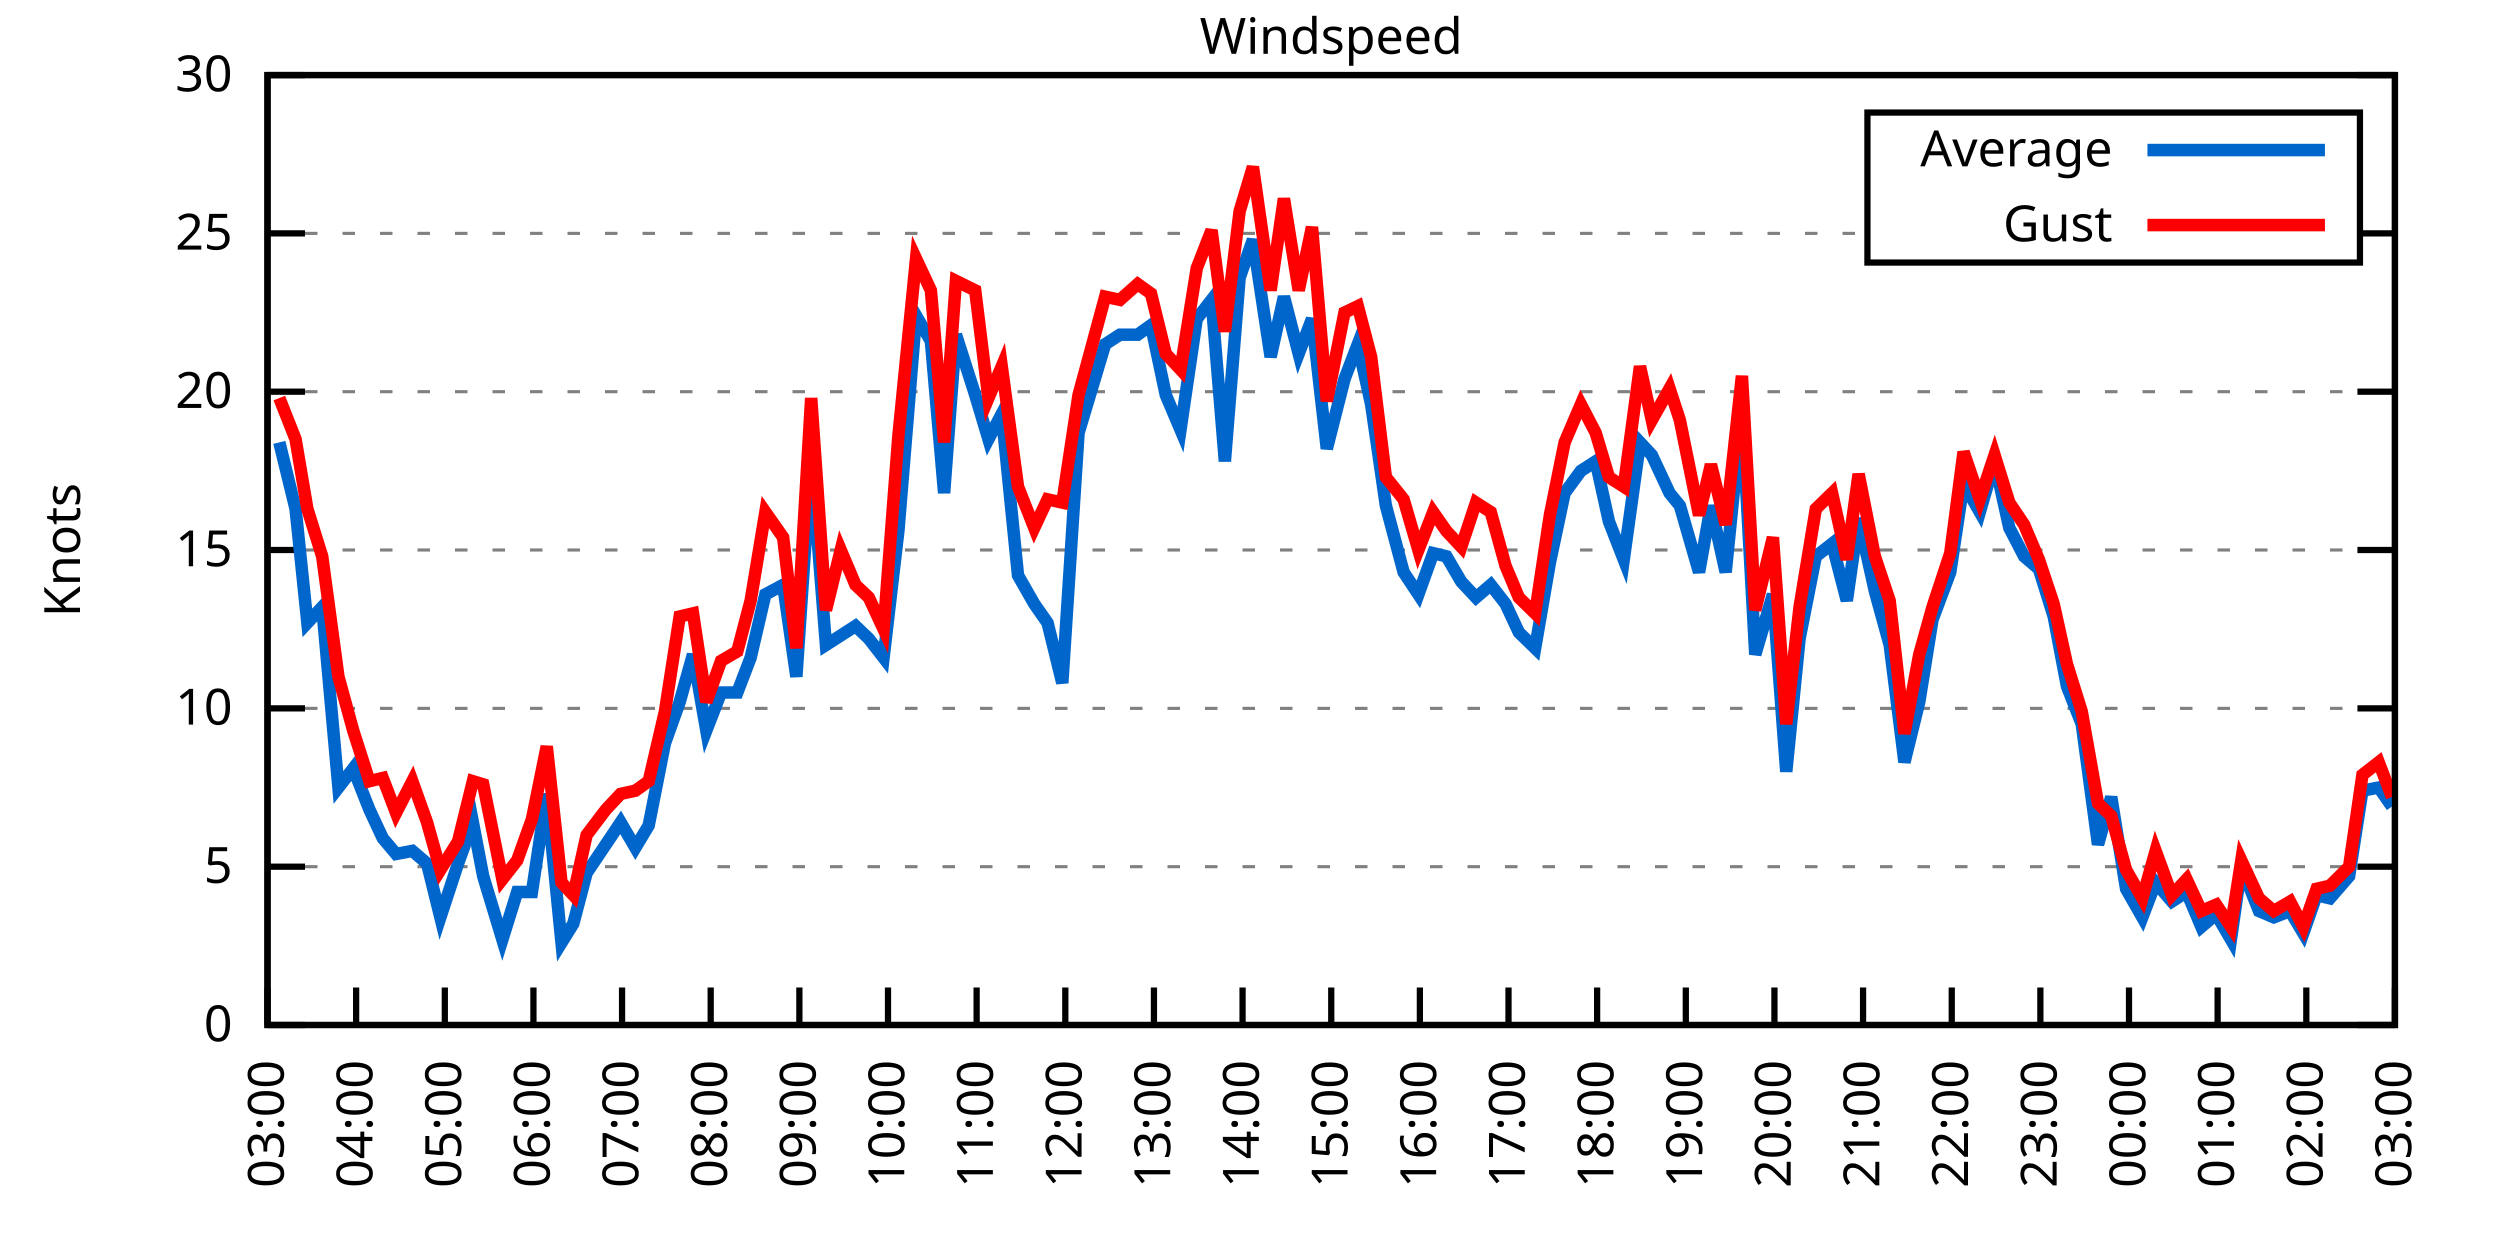
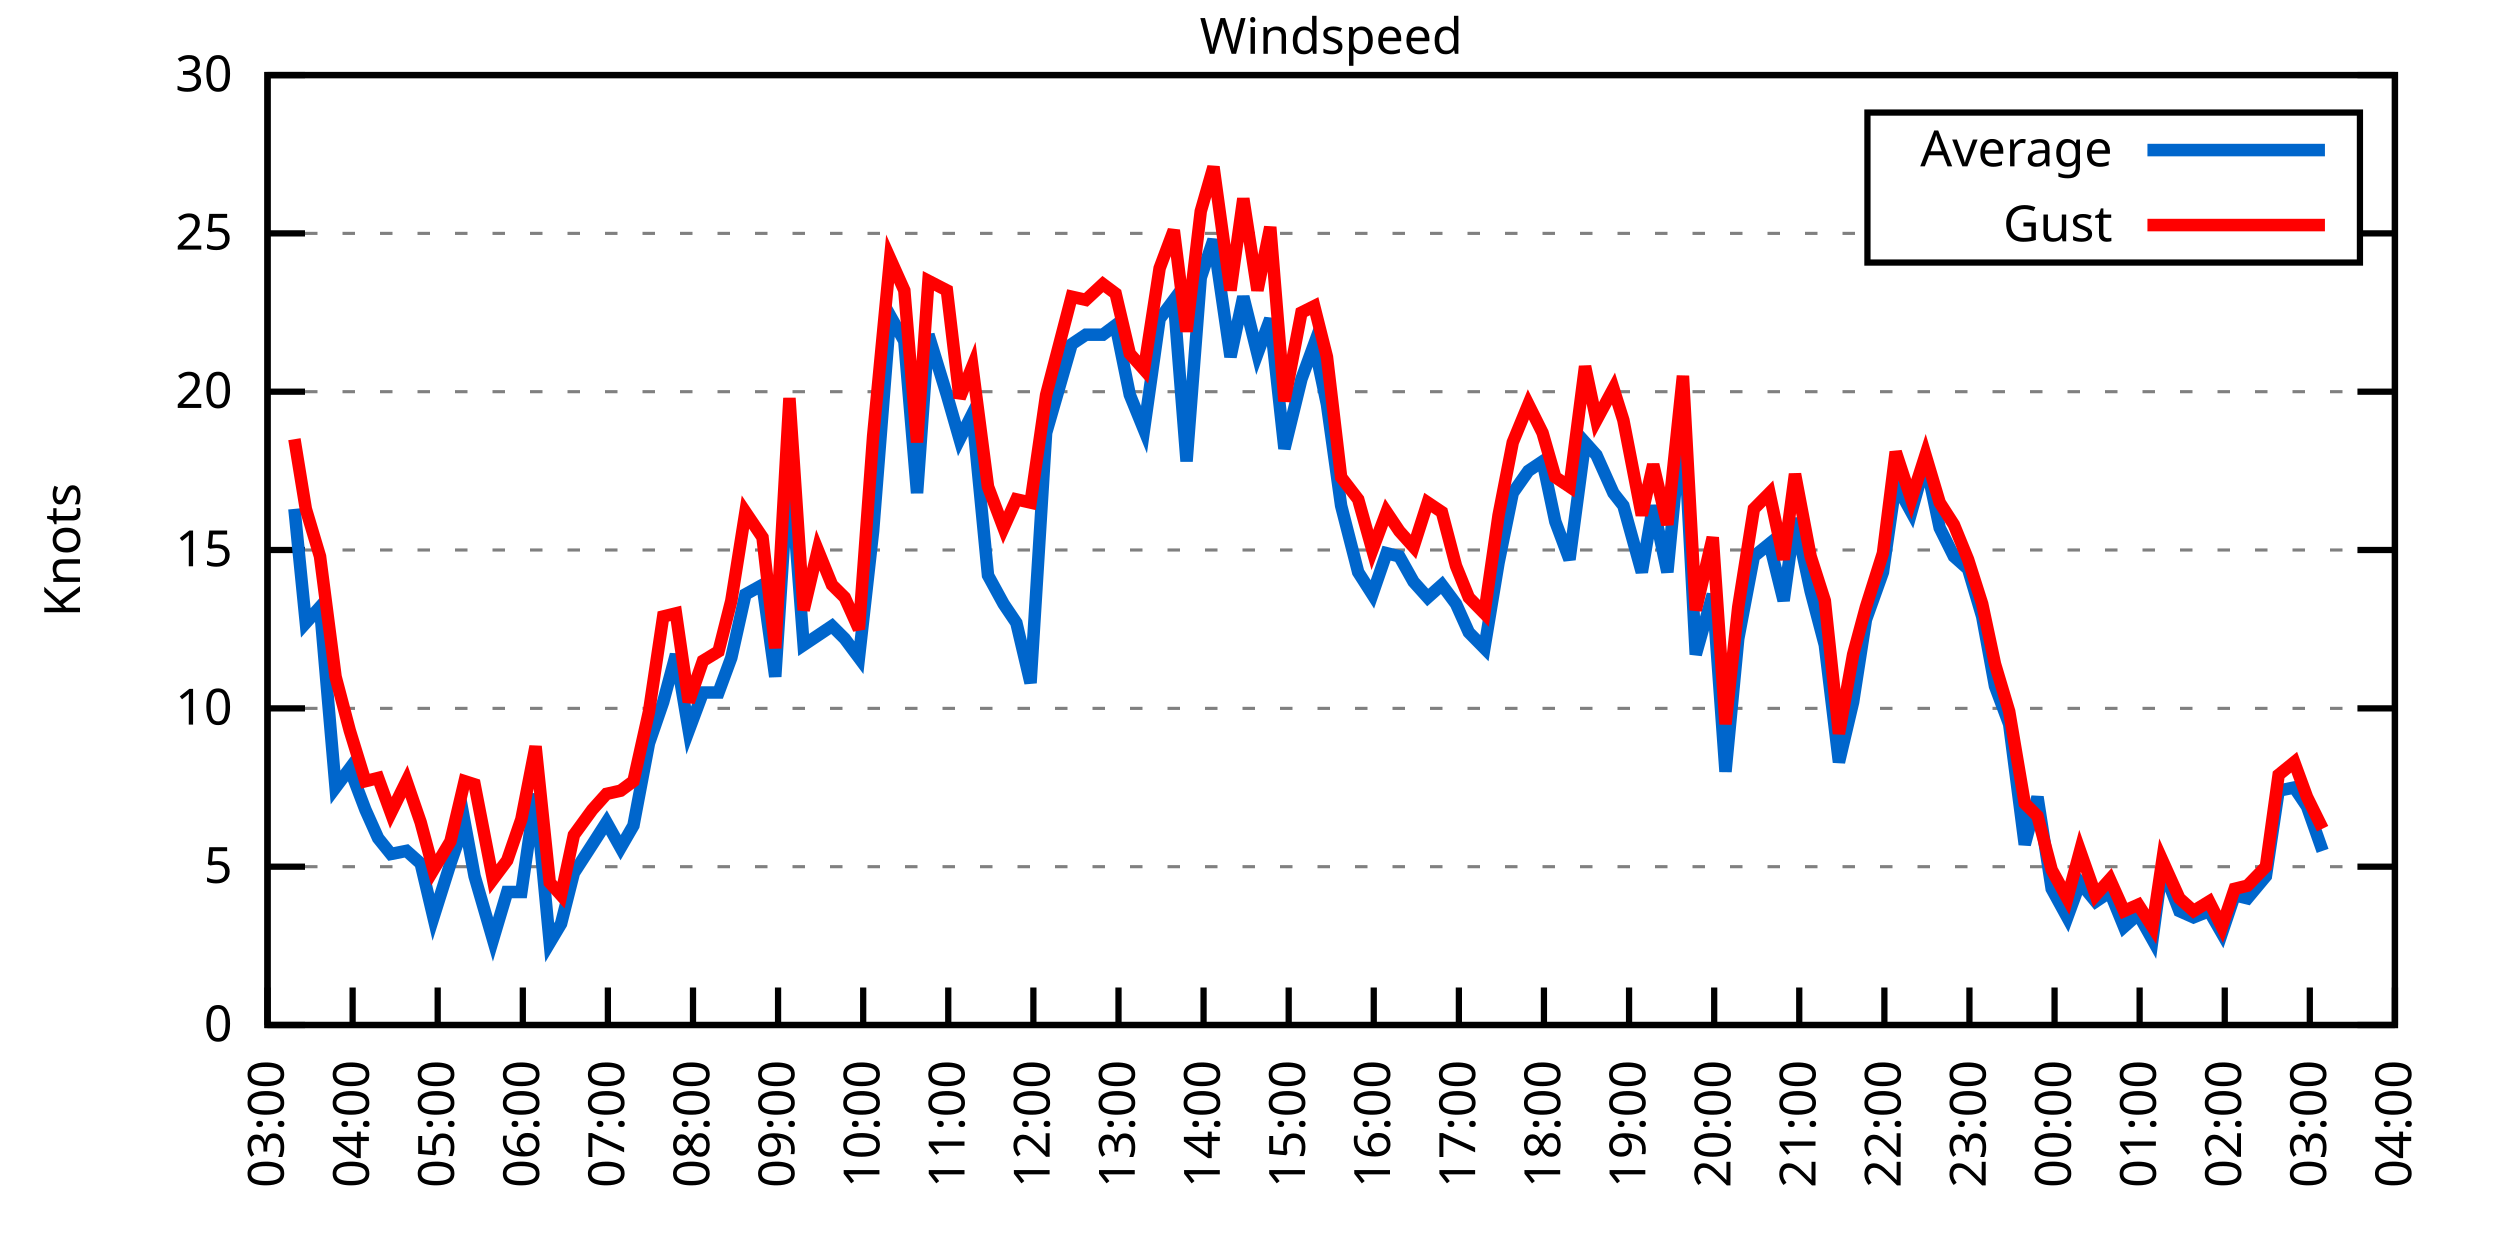
<svg xmlns="http://www.w3.org/2000/svg" xmlns:xlink="http://www.w3.org/1999/xlink" width="400" height="200" viewBox="0 0 400 200">
  <g id="gnuplot_canvas">
    <rect x="0" y="0" width="400" height="200" fill="none" />
    <defs>
      <circle id="gpDot" r="0.5" stroke-width="0.5" stroke="currentColor" />
      <path id="gpPt0" stroke-width="0.333" stroke="currentColor" d="M-1,0 h2 M0,-1 v2" />
      <path id="gpPt1" stroke-width="0.333" stroke="currentColor" d="M-1,-1 L1,1 M1,-1 L-1,1" />
      <path id="gpPt2" stroke-width="0.333" stroke="currentColor" d="M-1,0 L1,0 M0,-1 L0,1 M-1,-1 L1,1 M-1,1 L1,-1" />
      <rect id="gpPt3" stroke-width="0.333" stroke="currentColor" x="-1" y="-1" width="2" height="2" />
      <rect id="gpPt4" stroke-width="0.333" stroke="currentColor" fill="currentColor" x="-1" y="-1" width="2" height="2" />
      <circle id="gpPt5" stroke-width="0.333" stroke="currentColor" cx="0" cy="0" r="1" />
      <use xlink:href="#gpPt5" id="gpPt6" fill="currentColor" stroke="none" />
      <path id="gpPt7" stroke-width="0.333" stroke="currentColor" d="M0,-1.33 L-1.33,0.67 L1.33,0.67 z" />
      <use xlink:href="#gpPt7" id="gpPt8" fill="currentColor" stroke="none" />
      <use xlink:href="#gpPt7" id="gpPt9" stroke="currentColor" transform="rotate(180)" />
      <use xlink:href="#gpPt9" id="gpPt10" fill="currentColor" stroke="none" />
      <use xlink:href="#gpPt3" id="gpPt11" stroke="currentColor" transform="rotate(45)" />
      <use xlink:href="#gpPt11" id="gpPt12" fill="currentColor" stroke="none" />
      <path id="gpPt13" stroke-width="0.333" stroke="currentColor" d="M0,1.330 L1.265,0.411 L0.782,-1.067 L-0.782,-1.076 L-1.265,0.411 z" />
      <use xlink:href="#gpPt13" id="gpPt14" fill="currentColor" stroke="none" />
      <filter id="textbox" filterUnits="objectBoundingBox" x="0" y="0" height="1" width="1">
        <feFlood flood-color="white" flood-opacity="1" result="bgnd" />
        <feComposite in="SourceGraphic" in2="bgnd" operator="atop" />
      </filter>
      <filter id="greybox" filterUnits="objectBoundingBox" x="0" y="0" height="1" width="1">
        <feFlood flood-color="lightgrey" flood-opacity="1" result="grey" />
        <feComposite in="SourceGraphic" in2="grey" operator="atop" />
      </filter>
    </defs>
    <g fill="none" color="white" stroke="currentColor" stroke-width="1.00" stroke-linecap="butt" stroke-linejoin="miter">
</g>
    <g fill="none" color="black" stroke="currentColor" stroke-width="1.00" stroke-linecap="butt" stroke-linejoin="miter">
      <g stroke="none" shape-rendering="crispEdges">
        <polygon fill="rgb(255, 255, 255)" points="42.80,164.00 383.18,164.00 383.18,12.02 42.80,12.02 " />
      </g>
    </g>
    <g fill="none" color="black" stroke="currentColor" stroke-width="1.00" stroke-linecap="butt" stroke-linejoin="miter">
</g>
    <g fill="none" color="black" stroke="black" stroke-width="0.50" stroke-linecap="butt" stroke-linejoin="miter">
</g>
    <g fill="none" color="gray" stroke="currentColor" stroke-width="0.50" stroke-linecap="butt" stroke-linejoin="miter">
      <path stroke="gray" stroke-dasharray="2,4" class="gridline" d="M42.80,164.00 L383.19,164.00  " />
    </g>
    <g fill="none" color="gray" stroke="gray" stroke-width="1.00" stroke-linecap="butt" stroke-linejoin="miter">
</g>
    <g fill="none" color="black" stroke="currentColor" stroke-width="1.00" stroke-linecap="butt" stroke-linejoin="miter">
      <path stroke="black" d="M42.80,164.00 L48.80,164.00 M383.19,164.00 L377.19,164.00  " />
      <g transform="translate(37.20,166.60)" stroke="none" fill="black" font-family="Sans" font-size="8.00" text-anchor="end">
        <text>
          <tspan font-family="Sans"> 0</tspan>
        </text>
      </g>
    </g>
    <g fill="none" color="black" stroke="currentColor" stroke-width="1.00" stroke-linecap="butt" stroke-linejoin="miter">
</g>
    <g fill="none" color="black" stroke="black" stroke-width="0.50" stroke-linecap="butt" stroke-linejoin="miter">
</g>
    <g fill="none" color="gray" stroke="currentColor" stroke-width="0.50" stroke-linecap="butt" stroke-linejoin="miter">
      <path stroke="gray" stroke-dasharray="2,4" class="gridline" d="M42.80,138.67 L383.19,138.67  " />
    </g>
    <g fill="none" color="gray" stroke="gray" stroke-width="1.00" stroke-linecap="butt" stroke-linejoin="miter">
</g>
    <g fill="none" color="black" stroke="currentColor" stroke-width="1.00" stroke-linecap="butt" stroke-linejoin="miter">
      <path stroke="black" d="M42.80,138.67 L48.80,138.67 M383.19,138.67 L377.19,138.67  " />
      <g transform="translate(37.20,141.27)" stroke="none" fill="black" font-family="Sans" font-size="8.00" text-anchor="end">
        <text>
          <tspan font-family="Sans"> 5</tspan>
        </text>
      </g>
    </g>
    <g fill="none" color="black" stroke="currentColor" stroke-width="1.00" stroke-linecap="butt" stroke-linejoin="miter">
</g>
    <g fill="none" color="black" stroke="black" stroke-width="0.50" stroke-linecap="butt" stroke-linejoin="miter">
</g>
    <g fill="none" color="gray" stroke="currentColor" stroke-width="0.50" stroke-linecap="butt" stroke-linejoin="miter">
      <path stroke="gray" stroke-dasharray="2,4" class="gridline" d="M42.80,113.34 L383.19,113.34  " />
    </g>
    <g fill="none" color="gray" stroke="gray" stroke-width="1.00" stroke-linecap="butt" stroke-linejoin="miter">
</g>
    <g fill="none" color="black" stroke="currentColor" stroke-width="1.00" stroke-linecap="butt" stroke-linejoin="miter">
      <path stroke="black" d="M42.80,113.34 L48.80,113.34 M383.19,113.34 L377.19,113.34  " />
      <g transform="translate(37.20,115.94)" stroke="none" fill="black" font-family="Sans" font-size="8.00" text-anchor="end">
        <text>
          <tspan font-family="Sans"> 10</tspan>
        </text>
      </g>
    </g>
    <g fill="none" color="black" stroke="currentColor" stroke-width="1.00" stroke-linecap="butt" stroke-linejoin="miter">
</g>
    <g fill="none" color="black" stroke="black" stroke-width="0.50" stroke-linecap="butt" stroke-linejoin="miter">
</g>
    <g fill="none" color="gray" stroke="currentColor" stroke-width="0.50" stroke-linecap="butt" stroke-linejoin="miter">
      <path stroke="gray" stroke-dasharray="2,4" class="gridline" d="M42.80,88.00 L383.19,88.00  " />
    </g>
    <g fill="none" color="gray" stroke="gray" stroke-width="1.00" stroke-linecap="butt" stroke-linejoin="miter">
</g>
    <g fill="none" color="black" stroke="currentColor" stroke-width="1.00" stroke-linecap="butt" stroke-linejoin="miter">
      <path stroke="black" d="M42.80,88.00 L48.80,88.00 M383.19,88.00 L377.19,88.00  " />
      <g transform="translate(37.20,90.60)" stroke="none" fill="black" font-family="Sans" font-size="8.00" text-anchor="end">
        <text>
          <tspan font-family="Sans"> 15</tspan>
        </text>
      </g>
    </g>
    <g fill="none" color="black" stroke="currentColor" stroke-width="1.00" stroke-linecap="butt" stroke-linejoin="miter">
</g>
    <g fill="none" color="black" stroke="black" stroke-width="0.50" stroke-linecap="butt" stroke-linejoin="miter">
</g>
    <g fill="none" color="gray" stroke="currentColor" stroke-width="0.50" stroke-linecap="butt" stroke-linejoin="miter">
      <path stroke="gray" stroke-dasharray="2,4" class="gridline" d="M42.80,62.67 L383.19,62.67  " />
    </g>
    <g fill="none" color="gray" stroke="gray" stroke-width="1.00" stroke-linecap="butt" stroke-linejoin="miter">
</g>
    <g fill="none" color="black" stroke="currentColor" stroke-width="1.00" stroke-linecap="butt" stroke-linejoin="miter">
      <path stroke="black" d="M42.80,62.67 L48.80,62.67 M383.19,62.67 L377.19,62.67  " />
      <g transform="translate(37.20,65.27)" stroke="none" fill="black" font-family="Sans" font-size="8.00" text-anchor="end">
        <text>
          <tspan font-family="Sans"> 20</tspan>
        </text>
      </g>
    </g>
    <g fill="none" color="black" stroke="currentColor" stroke-width="1.00" stroke-linecap="butt" stroke-linejoin="miter">
</g>
    <g fill="none" color="black" stroke="black" stroke-width="0.50" stroke-linecap="butt" stroke-linejoin="miter">
</g>
    <g fill="none" color="gray" stroke="currentColor" stroke-width="0.50" stroke-linecap="butt" stroke-linejoin="miter">
      <path stroke="gray" stroke-dasharray="2,4" class="gridline" d="M42.80,37.34 L298.79,37.34 M377.59,37.34 L383.19,37.34  " />
    </g>
    <g fill="none" color="gray" stroke="gray" stroke-width="1.00" stroke-linecap="butt" stroke-linejoin="miter">
</g>
    <g fill="none" color="black" stroke="currentColor" stroke-width="1.00" stroke-linecap="butt" stroke-linejoin="miter">
      <path stroke="black" d="M42.80,37.34 L48.80,37.34 M383.19,37.34 L377.19,37.34  " />
      <g transform="translate(37.20,39.94)" stroke="none" fill="black" font-family="Sans" font-size="8.00" text-anchor="end">
        <text>
          <tspan font-family="Sans"> 25</tspan>
        </text>
      </g>
    </g>
    <g fill="none" color="black" stroke="currentColor" stroke-width="1.00" stroke-linecap="butt" stroke-linejoin="miter">
</g>
    <g fill="none" color="black" stroke="black" stroke-width="0.50" stroke-linecap="butt" stroke-linejoin="miter">
</g>
    <g fill="none" color="gray" stroke="currentColor" stroke-width="0.50" stroke-linecap="butt" stroke-linejoin="miter">
      <path stroke="gray" stroke-dasharray="2,4" class="gridline" d="M42.80,12.01 L383.19,12.01  " />
    </g>
    <g fill="none" color="gray" stroke="gray" stroke-width="1.00" stroke-linecap="butt" stroke-linejoin="miter">
</g>
    <g fill="none" color="black" stroke="currentColor" stroke-width="1.00" stroke-linecap="butt" stroke-linejoin="miter">
      <path stroke="black" d="M42.80,12.01 L48.80,12.01 M383.19,12.01 L377.19,12.01  " />
      <g transform="translate(37.20,14.61)" stroke="none" fill="black" font-family="Sans" font-size="8.00" text-anchor="end">
        <text>
          <tspan font-family="Sans"> 30</tspan>
        </text>
      </g>
    </g>
    <g fill="none" color="black" stroke="currentColor" stroke-width="1.00" stroke-linecap="butt" stroke-linejoin="miter">
      <path stroke="black" d="M42.80,164.00 L42.80,158.00  " />
      <g transform="translate(45.40,169.60) rotate(270.00)" stroke="none" fill="black" font-family="Sans" font-size="8.00" text-anchor="end">
        <text>
          <tspan font-family="Sans">03:00</tspan>
        </text>
      </g>
    </g>
    <g fill="none" color="black" stroke="currentColor" stroke-width="1.00" stroke-linecap="butt" stroke-linejoin="miter">
-       <path stroke="black" d="M56.98,164.00 L56.98,158.00  " />
-       <g transform="translate(59.58,169.60) rotate(270.00)" stroke="none" fill="black" font-family="Sans" font-size="8.00" text-anchor="end">
+       <path stroke="black" d="M56.42,164.00 L56.42,158.00  " />
+       <g transform="translate(59.02,169.60) rotate(270.00)" stroke="none" fill="black" font-family="Sans" font-size="8.00" text-anchor="end">
        <text>
          <tspan font-family="Sans">04:00</tspan>
        </text>
      </g>
    </g>
    <g fill="none" color="black" stroke="currentColor" stroke-width="1.00" stroke-linecap="butt" stroke-linejoin="miter">
-       <path stroke="black" d="M71.17,164.00 L71.17,158.00  " />
-       <g transform="translate(73.77,169.60) rotate(270.00)" stroke="none" fill="black" font-family="Sans" font-size="8.00" text-anchor="end">
+       <path stroke="black" d="M70.03,164.00 L70.03,158.00  " />
+       <g transform="translate(72.63,169.60) rotate(270.00)" stroke="none" fill="black" font-family="Sans" font-size="8.00" text-anchor="end">
        <text>
          <tspan font-family="Sans">05:00</tspan>
        </text>
      </g>
    </g>
    <g fill="none" color="black" stroke="currentColor" stroke-width="1.00" stroke-linecap="butt" stroke-linejoin="miter">
-       <path stroke="black" d="M85.35,164.00 L85.35,158.00  " />
-       <g transform="translate(87.95,169.60) rotate(270.00)" stroke="none" fill="black" font-family="Sans" font-size="8.00" text-anchor="end">
+       <path stroke="black" d="M83.65,164.00 L83.65,158.00  " />
+       <g transform="translate(86.25,169.60) rotate(270.00)" stroke="none" fill="black" font-family="Sans" font-size="8.00" text-anchor="end">
        <text>
          <tspan font-family="Sans">06:00</tspan>
        </text>
      </g>
    </g>
    <g fill="none" color="black" stroke="currentColor" stroke-width="1.00" stroke-linecap="butt" stroke-linejoin="miter">
-       <path stroke="black" d="M99.53,164.00 L99.53,158.00  " />
-       <g transform="translate(102.13,169.60) rotate(270.00)" stroke="none" fill="black" font-family="Sans" font-size="8.00" text-anchor="end">
+       <path stroke="black" d="M97.26,164.00 L97.26,158.00  " />
+       <g transform="translate(99.86,169.60) rotate(270.00)" stroke="none" fill="black" font-family="Sans" font-size="8.00" text-anchor="end">
        <text>
          <tspan font-family="Sans">07:00</tspan>
        </text>
      </g>
    </g>
    <g fill="none" color="black" stroke="currentColor" stroke-width="1.00" stroke-linecap="butt" stroke-linejoin="miter">
-       <path stroke="black" d="M113.71,164.00 L113.71,158.00  " />
-       <g transform="translate(116.31,169.60) rotate(270.00)" stroke="none" fill="black" font-family="Sans" font-size="8.00" text-anchor="end">
+       <path stroke="black" d="M110.88,164.00 L110.88,158.00  " />
+       <g transform="translate(113.48,169.60) rotate(270.00)" stroke="none" fill="black" font-family="Sans" font-size="8.00" text-anchor="end">
        <text>
          <tspan font-family="Sans">08:00</tspan>
        </text>
      </g>
    </g>
    <g fill="none" color="black" stroke="currentColor" stroke-width="1.00" stroke-linecap="butt" stroke-linejoin="miter">
-       <path stroke="black" d="M127.90,164.00 L127.90,158.00  " />
-       <g transform="translate(130.50,169.60) rotate(270.00)" stroke="none" fill="black" font-family="Sans" font-size="8.00" text-anchor="end">
+       <path stroke="black" d="M124.49,164.00 L124.49,158.00  " />
+       <g transform="translate(127.09,169.60) rotate(270.00)" stroke="none" fill="black" font-family="Sans" font-size="8.00" text-anchor="end">
        <text>
          <tspan font-family="Sans">09:00</tspan>
        </text>
      </g>
    </g>
    <g fill="none" color="black" stroke="currentColor" stroke-width="1.00" stroke-linecap="butt" stroke-linejoin="miter">
-       <path stroke="black" d="M142.08,164.00 L142.08,158.00  " />
-       <g transform="translate(144.68,169.60) rotate(270.00)" stroke="none" fill="black" font-family="Sans" font-size="8.00" text-anchor="end">
+       <path stroke="black" d="M138.11,164.00 L138.11,158.00  " />
+       <g transform="translate(140.71,169.60) rotate(270.00)" stroke="none" fill="black" font-family="Sans" font-size="8.00" text-anchor="end">
        <text>
          <tspan font-family="Sans">10:00</tspan>
        </text>
      </g>
    </g>
    <g fill="none" color="black" stroke="currentColor" stroke-width="1.00" stroke-linecap="butt" stroke-linejoin="miter">
-       <path stroke="black" d="M156.26,164.00 L156.26,158.00  " />
-       <g transform="translate(158.86,169.60) rotate(270.00)" stroke="none" fill="black" font-family="Sans" font-size="8.00" text-anchor="end">
+       <path stroke="black" d="M151.72,164.00 L151.72,158.00  " />
+       <g transform="translate(154.32,169.60) rotate(270.00)" stroke="none" fill="black" font-family="Sans" font-size="8.00" text-anchor="end">
        <text>
          <tspan font-family="Sans">11:00</tspan>
        </text>
      </g>
    </g>
    <g fill="none" color="black" stroke="currentColor" stroke-width="1.00" stroke-linecap="butt" stroke-linejoin="miter">
-       <path stroke="black" d="M170.45,164.00 L170.45,158.00  " />
-       <g transform="translate(173.05,169.60) rotate(270.00)" stroke="none" fill="black" font-family="Sans" font-size="8.00" text-anchor="end">
+       <path stroke="black" d="M165.34,164.00 L165.34,158.00  " />
+       <g transform="translate(167.94,169.60) rotate(270.00)" stroke="none" fill="black" font-family="Sans" font-size="8.00" text-anchor="end">
        <text>
          <tspan font-family="Sans">12:00</tspan>
        </text>
      </g>
    </g>
    <g fill="none" color="black" stroke="currentColor" stroke-width="1.00" stroke-linecap="butt" stroke-linejoin="miter">
-       <path stroke="black" d="M184.63,164.00 L184.63,158.00  " />
-       <g transform="translate(187.23,169.60) rotate(270.00)" stroke="none" fill="black" font-family="Sans" font-size="8.00" text-anchor="end">
+       <path stroke="black" d="M178.96,164.00 L178.96,158.00  " />
+       <g transform="translate(181.56,169.60) rotate(270.00)" stroke="none" fill="black" font-family="Sans" font-size="8.00" text-anchor="end">
        <text>
          <tspan font-family="Sans">13:00</tspan>
        </text>
      </g>
    </g>
    <g fill="none" color="black" stroke="currentColor" stroke-width="1.00" stroke-linecap="butt" stroke-linejoin="miter">
-       <path stroke="black" d="M198.81,164.00 L198.81,158.00  " />
-       <g transform="translate(201.41,169.60) rotate(270.00)" stroke="none" fill="black" font-family="Sans" font-size="8.00" text-anchor="end">
+       <path stroke="black" d="M192.57,164.00 L192.57,158.00  " />
+       <g transform="translate(195.17,169.60) rotate(270.00)" stroke="none" fill="black" font-family="Sans" font-size="8.00" text-anchor="end">
        <text>
          <tspan font-family="Sans">14:00</tspan>
        </text>
      </g>
    </g>
    <g fill="none" color="black" stroke="currentColor" stroke-width="1.00" stroke-linecap="butt" stroke-linejoin="miter">
-       <path stroke="black" d="M213.00,164.00 L213.00,158.00  " />
-       <g transform="translate(215.60,169.60) rotate(270.00)" stroke="none" fill="black" font-family="Sans" font-size="8.00" text-anchor="end">
+       <path stroke="black" d="M206.19,164.00 L206.19,158.00  " />
+       <g transform="translate(208.79,169.60) rotate(270.00)" stroke="none" fill="black" font-family="Sans" font-size="8.00" text-anchor="end">
        <text>
          <tspan font-family="Sans">15:00</tspan>
        </text>
      </g>
    </g>
    <g fill="none" color="black" stroke="currentColor" stroke-width="1.00" stroke-linecap="butt" stroke-linejoin="miter">
-       <path stroke="black" d="M227.18,164.00 L227.18,158.00  " />
-       <g transform="translate(229.78,169.60) rotate(270.00)" stroke="none" fill="black" font-family="Sans" font-size="8.00" text-anchor="end">
+       <path stroke="black" d="M219.80,164.00 L219.80,158.00  " />
+       <g transform="translate(222.40,169.60) rotate(270.00)" stroke="none" fill="black" font-family="Sans" font-size="8.00" text-anchor="end">
        <text>
          <tspan font-family="Sans">16:00</tspan>
        </text>
      </g>
    </g>
    <g fill="none" color="black" stroke="currentColor" stroke-width="1.00" stroke-linecap="butt" stroke-linejoin="miter">
-       <path stroke="black" d="M241.36,164.00 L241.36,158.00  " />
-       <g transform="translate(243.96,169.60) rotate(270.00)" stroke="none" fill="black" font-family="Sans" font-size="8.00" text-anchor="end">
+       <path stroke="black" d="M233.42,164.00 L233.42,158.00  " />
+       <g transform="translate(236.02,169.60) rotate(270.00)" stroke="none" fill="black" font-family="Sans" font-size="8.00" text-anchor="end">
        <text>
          <tspan font-family="Sans">17:00</tspan>
        </text>
      </g>
    </g>
    <g fill="none" color="black" stroke="currentColor" stroke-width="1.00" stroke-linecap="butt" stroke-linejoin="miter">
-       <path stroke="black" d="M255.54,164.00 L255.54,158.00  " />
-       <g transform="translate(258.14,169.60) rotate(270.00)" stroke="none" fill="black" font-family="Sans" font-size="8.00" text-anchor="end">
+       <path stroke="black" d="M247.03,164.00 L247.03,158.00  " />
+       <g transform="translate(249.63,169.60) rotate(270.00)" stroke="none" fill="black" font-family="Sans" font-size="8.00" text-anchor="end">
        <text>
          <tspan font-family="Sans">18:00</tspan>
        </text>
      </g>
    </g>
    <g fill="none" color="black" stroke="currentColor" stroke-width="1.00" stroke-linecap="butt" stroke-linejoin="miter">
-       <path stroke="black" d="M269.73,164.00 L269.73,158.00  " />
-       <g transform="translate(272.33,169.60) rotate(270.00)" stroke="none" fill="black" font-family="Sans" font-size="8.00" text-anchor="end">
+       <path stroke="black" d="M260.65,164.00 L260.65,158.00  " />
+       <g transform="translate(263.25,169.60) rotate(270.00)" stroke="none" fill="black" font-family="Sans" font-size="8.00" text-anchor="end">
        <text>
          <tspan font-family="Sans">19:00</tspan>
        </text>
      </g>
    </g>
    <g fill="none" color="black" stroke="currentColor" stroke-width="1.00" stroke-linecap="butt" stroke-linejoin="miter">
-       <path stroke="black" d="M283.91,164.00 L283.91,158.00  " />
-       <g transform="translate(286.51,169.60) rotate(270.00)" stroke="none" fill="black" font-family="Sans" font-size="8.00" text-anchor="end">
+       <path stroke="black" d="M274.27,164.00 L274.27,158.00  " />
+       <g transform="translate(276.87,169.60) rotate(270.00)" stroke="none" fill="black" font-family="Sans" font-size="8.00" text-anchor="end">
        <text>
          <tspan font-family="Sans">20:00</tspan>
        </text>
      </g>
    </g>
    <g fill="none" color="black" stroke="currentColor" stroke-width="1.00" stroke-linecap="butt" stroke-linejoin="miter">
-       <path stroke="black" d="M298.09,164.00 L298.09,158.00  " />
-       <g transform="translate(300.69,169.60) rotate(270.00)" stroke="none" fill="black" font-family="Sans" font-size="8.00" text-anchor="end">
+       <path stroke="black" d="M287.88,164.00 L287.88,158.00  " />
+       <g transform="translate(290.48,169.60) rotate(270.00)" stroke="none" fill="black" font-family="Sans" font-size="8.00" text-anchor="end">
        <text>
          <tspan font-family="Sans">21:00</tspan>
        </text>
      </g>
    </g>
    <g fill="none" color="black" stroke="currentColor" stroke-width="1.00" stroke-linecap="butt" stroke-linejoin="miter">
-       <path stroke="black" d="M312.28,164.00 L312.28,158.00  " />
-       <g transform="translate(314.88,169.60) rotate(270.00)" stroke="none" fill="black" font-family="Sans" font-size="8.00" text-anchor="end">
+       <path stroke="black" d="M301.50,164.00 L301.50,158.00  " />
+       <g transform="translate(304.10,169.60) rotate(270.00)" stroke="none" fill="black" font-family="Sans" font-size="8.00" text-anchor="end">
        <text>
          <tspan font-family="Sans">22:00</tspan>
        </text>
      </g>
    </g>
    <g fill="none" color="black" stroke="currentColor" stroke-width="1.00" stroke-linecap="butt" stroke-linejoin="miter">
-       <path stroke="black" d="M326.46,164.00 L326.46,158.00  " />
-       <g transform="translate(329.06,169.60) rotate(270.00)" stroke="none" fill="black" font-family="Sans" font-size="8.00" text-anchor="end">
+       <path stroke="black" d="M315.11,164.00 L315.11,158.00  " />
+       <g transform="translate(317.71,169.60) rotate(270.00)" stroke="none" fill="black" font-family="Sans" font-size="8.00" text-anchor="end">
        <text>
          <tspan font-family="Sans">23:00</tspan>
        </text>
      </g>
    </g>
    <g fill="none" color="black" stroke="currentColor" stroke-width="1.00" stroke-linecap="butt" stroke-linejoin="miter">
-       <path stroke="black" d="M340.64,164.00 L340.64,158.00  " />
-       <g transform="translate(343.24,169.60) rotate(270.00)" stroke="none" fill="black" font-family="Sans" font-size="8.00" text-anchor="end">
+       <path stroke="black" d="M328.73,164.00 L328.73,158.00  " />
+       <g transform="translate(331.33,169.60) rotate(270.00)" stroke="none" fill="black" font-family="Sans" font-size="8.00" text-anchor="end">
        <text>
          <tspan font-family="Sans">00:00</tspan>
        </text>
      </g>
    </g>
    <g fill="none" color="black" stroke="currentColor" stroke-width="1.00" stroke-linecap="butt" stroke-linejoin="miter">
-       <path stroke="black" d="M354.82,164.00 L354.82,158.00  " />
-       <g transform="translate(357.42,169.60) rotate(270.00)" stroke="none" fill="black" font-family="Sans" font-size="8.00" text-anchor="end">
+       <path stroke="black" d="M342.34,164.00 L342.34,158.00  " />
+       <g transform="translate(344.94,169.60) rotate(270.00)" stroke="none" fill="black" font-family="Sans" font-size="8.00" text-anchor="end">
        <text>
          <tspan font-family="Sans">01:00</tspan>
        </text>
      </g>
    </g>
    <g fill="none" color="black" stroke="currentColor" stroke-width="1.00" stroke-linecap="butt" stroke-linejoin="miter">
-       <path stroke="black" d="M369.01,164.00 L369.01,158.00  " />
-       <g transform="translate(371.61,169.60) rotate(270.00)" stroke="none" fill="black" font-family="Sans" font-size="8.00" text-anchor="end">
+       <path stroke="black" d="M355.96,164.00 L355.96,158.00  " />
+       <g transform="translate(358.56,169.60) rotate(270.00)" stroke="none" fill="black" font-family="Sans" font-size="8.00" text-anchor="end">
        <text>
          <tspan font-family="Sans">02:00</tspan>
+         </text>
+       </g>
+     </g>
+     <g fill="none" color="black" stroke="currentColor" stroke-width="1.00" stroke-linecap="butt" stroke-linejoin="miter">
+       <path stroke="black" d="M369.57,164.00 L369.57,158.00  " />
+       <g transform="translate(372.17,169.60) rotate(270.00)" stroke="none" fill="black" font-family="Sans" font-size="8.00" text-anchor="end">
+         <text>
+           <tspan font-family="Sans">03:00</tspan>
        </text>
      </g>
    </g>
    <g fill="none" color="black" stroke="currentColor" stroke-width="1.00" stroke-linecap="butt" stroke-linejoin="miter">
      <path stroke="black" d="M383.19,164.00 L383.19,158.00  " />
      <g transform="translate(385.79,169.60) rotate(270.00)" stroke="none" fill="black" font-family="Sans" font-size="8.00" text-anchor="end">
        <text>
-           <tspan font-family="Sans">03:00</tspan>
+           <tspan font-family="Sans">04:00</tspan>
        </text>
      </g>
    </g>
    <g fill="none" color="black" stroke="currentColor" stroke-width="1.00" stroke-linecap="butt" stroke-linejoin="miter">
</g>
    <g fill="none" color="black" stroke="currentColor" stroke-width="1.00" stroke-linecap="butt" stroke-linejoin="miter">
      <path stroke="black" d="M42.80,12.01 L42.80,164.00 L383.19,164.00 L383.19,12.01 L42.80,12.01 Z  " />
    </g>
    <g fill="none" color="black" stroke="currentColor" stroke-width="1.00" stroke-linecap="butt" stroke-linejoin="miter">
</g>
    <g fill="none" color="black" stroke="currentColor" stroke-width="1.00" stroke-linecap="butt" stroke-linejoin="miter">
      <path stroke="black" d="M298.79,42.01 L298.79,18.01 L377.59,18.01 L377.59,42.01 L298.79,42.01 Z  " />
    </g>
    <g id="Windspeed_plot_1">
      <g fill="none" color="white" stroke="black" stroke-width="2.00" stroke-linecap="butt" stroke-linejoin="miter">
</g>
      <g fill="none" color="black" stroke="currentColor" stroke-width="2.00" stroke-linecap="butt" stroke-linejoin="miter">
        <g transform="translate(337.99,26.61)" stroke="none" fill="black" font-family="Sans" font-size="8.00" text-anchor="end">
          <text>
            <tspan font-family="Sans">Average</tspan>
          </text>
        </g>
      </g>
      <g fill="none" color="black" stroke="currentColor" stroke-width="2.00" stroke-linecap="butt" stroke-linejoin="miter">
-         <path stroke="rgb(  0, 102, 204)" d="M343.59,24.01 L371.99,24.01 M44.69,70.78 L47.29,81.42 L49.18,99.66 L51.55,97.12 L54.15,126.00 L56.51,122.96   L59.11,129.55 L61.24,134.11 L63.37,136.64 L65.97,136.14 L68.33,138.16 L70.46,146.77 L73.29,138.16 L75.66,131.58   L77.31,140.19 L80.38,150.32 L82.75,142.72 L85.11,142.72 L87.48,127.02 L89.84,150.83 L91.73,147.79 L93.86,139.68   L96.93,135.12 L99.30,131.58 L101.66,135.63 L103.79,132.08 L106.39,118.91 L108.75,112.32 L110.88,104.72 L113.01,116.88   L115.37,110.80 L117.97,110.80 L120.10,105.23 L122.46,95.10 L125.30,93.58 L127.42,108.27 L129.79,73.31 L132.15,103.20   L134.52,101.68 L136.88,100.16 L139.01,102.19 L141.37,105.23 L143.74,84.97 L146.57,50.51 L148.94,54.57 L151.06,78.89   L152.95,53.55 L156.03,63.18 L158.15,70.27 L160.28,66.22 L162.88,92.06 L165.48,96.62 L167.61,99.66 L169.97,109.28   L172.57,69.26 L176.83,55.07 L179.19,53.55 L182.03,53.55 L184.16,52.03 L186.52,63.18 L188.88,68.75 L191.48,51.02   L193.85,47.98 L195.98,73.82 L198.34,44.43 L200.47,38.35 L203.30,57.10 L205.43,47.47 L207.79,56.59 L209.92,51.02   L212.29,71.79 L215.12,60.65 L217.25,55.07 L219.38,64.70 L221.74,80.91 L224.58,91.55 L226.94,95.10 L229.31,88.51   L231.43,89.02 L233.80,93.07 L236.16,95.60 L238.52,93.58 L240.89,96.62 L243.02,101.18 L245.62,103.71 L247.98,90.03   L250.34,78.89 L252.94,75.34 L255.31,73.82 L257.43,83.45 L259.80,89.52 L262.40,70.78 L264.29,72.81 L267.13,78.89   L268.78,80.91 L271.85,91.55 L273.75,80.91 L276.11,91.55 L278.71,65.71 L280.84,104.72 L283.67,95.10 L285.80,123.47   L287.93,102.19 L290.53,89.02 L293.13,86.99 L295.49,96.11 L297.38,82.94 L299.98,94.59 L302.35,103.20 L304.71,121.95   L307.08,112.32 L309.20,99.15 L312.04,91.55 L314.17,77.37 L316.77,81.93 L319.13,73.82 L321.49,84.46 L323.86,89.02   L326.22,91.04 L328.59,98.64 L330.71,109.79 L333.08,115.87 L335.68,135.12 L337.80,127.52 L340.17,142.21 L342.77,146.77   L344.90,141.20 L347.50,144.24 L349.86,142.72 L352.22,148.29 L354.59,146.27 L356.95,150.32 L358.61,138.67 L361.44,145.76   L363.81,146.77 L366.41,145.76 L368.53,149.31 L370.66,143.23 L372.79,143.73 L375.86,140.19 L377.99,126.51 L380.59,126.00   L382.72,129.04  " />
+         <path stroke="rgb(  0, 102, 204)" d="M343.59,24.01 L371.99,24.01 M47.11,81.42 L48.93,99.66 L51.20,97.12 L53.69,126.00 L55.96,122.96 L58.46,129.55   L60.50,134.11 L62.54,136.64 L65.04,136.14 L67.31,138.16 L69.35,146.77 L72.07,138.16 L74.34,131.58 L75.93,140.19   L78.88,150.32 L81.15,142.72 L83.42,142.72 L85.69,127.02 L87.96,150.83 L89.77,147.79 L91.82,139.68 L94.77,135.12   L97.04,131.58 L99.30,135.63 L101.35,132.08 L103.84,118.91 L106.11,112.32 L108.15,104.72 L110.20,116.88 L112.47,110.80   L114.96,110.80 L117.01,105.23 L119.27,95.10 L122.00,93.58 L124.04,108.27 L126.31,73.31 L128.58,103.20 L130.85,101.68   L133.12,100.16 L135.16,102.19 L137.43,105.23 L139.70,84.97 L142.42,50.51 L144.69,54.57 L146.73,78.89 L148.55,53.55   L151.50,63.18 L153.54,70.27 L155.58,66.22 L158.08,92.06 L160.57,96.62 L162.62,99.66 L164.89,109.28 L167.38,69.26   L171.47,55.07 L173.74,53.55 L176.46,53.55 L178.50,52.03 L180.77,63.18 L183.04,68.75 L185.54,51.02 L187.81,47.98   L189.85,73.82 L192.12,44.43 L194.16,38.35 L196.88,57.10 L198.93,47.47 L201.19,56.59 L203.24,51.02 L205.51,71.79   L208.23,60.65 L210.27,55.07 L212.31,64.70 L214.58,80.91 L217.31,91.55 L219.58,95.10 L221.85,88.51 L223.89,89.02   L226.16,93.07 L228.43,95.60 L230.70,93.58 L232.96,96.62 L235.01,101.18 L237.50,103.71 L239.77,90.03 L242.04,78.89   L244.54,75.34 L246.81,73.82 L248.85,83.45 L251.12,89.52 L253.61,70.78 L255.43,72.81 L258.15,78.89 L259.74,80.91   L262.69,91.55 L264.51,80.91 L266.78,91.55 L269.27,65.71 L271.32,104.72 L274.04,95.10 L276.08,123.47 L278.12,102.19   L280.62,89.02 L283.12,86.99 L285.38,96.11 L287.20,82.94 L289.70,94.59 L291.97,103.20 L294.23,121.95 L296.50,112.32   L298.55,99.15 L301.27,91.55 L303.31,77.37 L305.81,81.93 L308.08,73.82 L310.35,84.46 L312.62,89.02 L314.89,91.04   L317.15,98.64 L319.20,109.79 L321.47,115.87 L323.96,135.12 L326.00,127.52 L328.27,142.21 L330.77,146.77 L332.81,141.20   L335.31,144.24 L337.58,142.72 L339.85,148.29 L342.12,146.27 L344.39,150.32 L345.97,138.67 L348.70,145.76 L350.97,146.77   L353.46,145.76 L355.50,149.31 L357.55,143.23 L359.59,143.73 L362.54,140.19 L364.58,126.51 L367.08,126.00 L369.12,129.04   L371.62,136.14  " />
      </g>
    </g>
    <g id="Windspeed_plot_2">
      <g fill="none" color="black" stroke="currentColor" stroke-width="2.00" stroke-linecap="butt" stroke-linejoin="miter">
        <g transform="translate(337.99,38.61)" stroke="none" fill="black" font-family="Sans" font-size="8.00" text-anchor="end">
          <text>
            <tspan font-family="Sans">Gust</tspan>
          </text>
        </g>
      </g>
      <g fill="none" color="black" stroke="currentColor" stroke-width="2.00" stroke-linecap="butt" stroke-linejoin="miter">
-         <path stroke="rgb(255,   0,   0)" d="M343.59,36.01 L371.99,36.01 M44.69,63.69 L47.29,70.27 L49.18,81.42 L51.55,89.02 L54.15,108.27 L56.51,116.88   L59.11,124.99 L61.24,124.48 L63.37,130.06 L65.97,124.99 L68.33,131.58 L70.46,139.17 L73.29,134.62 L75.66,124.99   L77.31,125.50 L80.38,140.69 L82.75,137.66 L85.11,131.07 L87.48,119.42 L89.84,141.20 L91.73,143.23 L93.86,133.60   L96.93,129.55 L99.30,127.02 L101.66,126.51 L103.79,124.99 L106.39,113.84 L108.75,98.64 L110.88,98.14 L113.01,112.32   L115.37,105.74 L117.97,104.22 L120.10,96.11 L122.46,81.93 L125.30,85.98 L127.42,103.71 L129.79,63.69 L132.15,97.63   L134.52,88.00 L136.88,93.58 L139.01,95.60 L141.37,100.67 L143.74,69.77 L146.57,41.39 L148.94,46.46 L151.06,70.78   L152.95,44.94 L156.03,46.46 L158.15,63.69 L160.28,58.62 L162.88,77.87 L165.48,84.46 L167.61,79.90 L169.97,80.41   L172.57,63.18 L176.83,47.47 L179.19,47.98 L182.03,45.45 L184.16,46.97 L186.52,56.59 L188.88,59.13 L191.48,42.91   L193.85,36.84 L195.98,53.05 L198.34,33.80 L200.47,26.70 L203.30,46.46 L205.43,31.77 L207.79,46.46 L209.92,36.33   L212.29,64.19 L215.12,50.01 L217.25,48.99 L219.38,57.10 L221.74,76.35 L224.58,79.90 L226.94,88.00 L229.31,81.93   L231.43,84.97 L233.80,87.50 L236.16,80.41 L238.52,81.93 L240.89,90.54 L243.02,95.60 L245.62,98.14 L247.98,82.43   L250.34,70.78 L252.94,64.70 L255.31,69.26 L257.43,76.35 L259.80,77.87 L262.40,58.62 L264.29,67.23 L267.13,62.17   L268.78,67.23 L271.85,82.43 L273.75,74.33 L276.11,83.95 L278.71,60.14 L280.84,97.63 L283.67,85.98 L285.80,115.87   L287.93,97.12 L290.53,81.42 L293.13,78.89 L295.49,89.52 L297.38,75.85 L299.98,89.02 L302.35,96.11 L304.71,117.39   L307.08,104.72 L309.20,97.12 L312.04,88.51 L314.17,72.30 L316.77,79.90 L319.13,72.81 L321.49,80.41 L323.86,83.95   L326.22,89.52 L328.59,96.62 L330.71,106.24 L333.08,113.84 L335.68,128.54 L337.80,130.56 L340.17,139.17 L342.77,143.73   L344.90,136.14 L347.50,143.23 L349.86,140.69 L352.22,145.76 L354.59,144.75 L356.95,148.29 L358.61,137.66 L361.44,143.73   L363.81,145.76 L366.41,144.24 L368.53,148.29 L370.66,142.21 L372.79,141.71 L375.86,138.67 L377.99,123.98 L380.59,121.95   L382.72,127.52  " />
+         <path stroke="rgb(255,   0,   0)" d="M343.59,36.01 L371.99,36.01 M47.11,70.27 L48.93,81.42 L51.20,89.02 L53.69,108.27 L55.96,116.88 L58.46,124.99   L60.50,124.48 L62.54,130.06 L65.04,124.99 L67.31,131.58 L69.35,139.17 L72.07,134.62 L74.34,124.99 L75.93,125.50   L78.88,140.69 L81.15,137.66 L83.42,131.07 L85.69,119.42 L87.96,141.20 L89.77,143.23 L91.82,133.60 L94.77,129.55   L97.04,127.02 L99.30,126.51 L101.35,124.99 L103.84,113.84 L106.11,98.64 L108.15,98.14 L110.20,112.32 L112.47,105.74   L114.96,104.22 L117.01,96.11 L119.27,81.93 L122.00,85.98 L124.04,103.71 L126.31,63.69 L128.58,97.63 L130.85,88.00   L133.12,93.58 L135.16,95.60 L137.43,100.67 L139.70,69.77 L142.42,41.39 L144.69,46.46 L146.73,70.78 L148.55,44.94   L151.50,46.46 L153.54,63.69 L155.58,58.62 L158.08,77.87 L160.57,84.46 L162.62,79.90 L164.89,80.41 L167.38,63.18   L171.47,47.47 L173.74,47.98 L176.46,45.45 L178.50,46.97 L180.77,56.59 L183.04,59.13 L185.54,42.91 L187.81,36.84   L189.85,53.05 L192.12,33.80 L194.16,26.70 L196.88,46.46 L198.93,31.77 L201.19,46.46 L203.24,36.33 L205.51,64.19   L208.23,50.01 L210.27,48.99 L212.31,57.10 L214.58,76.35 L217.31,79.90 L219.58,88.00 L221.85,81.93 L223.89,84.97   L226.16,87.50 L228.43,80.41 L230.70,81.93 L232.96,90.54 L235.01,95.60 L237.50,98.14 L239.77,82.43 L242.04,70.78   L244.54,64.70 L246.81,69.26 L248.85,76.35 L251.12,77.87 L253.61,58.62 L255.43,67.23 L258.15,62.17 L259.74,67.23   L262.69,82.43 L264.51,74.33 L266.78,83.95 L269.27,60.14 L271.32,97.63 L274.04,85.98 L276.08,115.87 L278.12,97.12   L280.62,81.42 L283.12,78.89 L285.38,89.52 L287.20,75.85 L289.70,89.02 L291.97,96.11 L294.23,117.39 L296.50,104.72   L298.55,97.12 L301.27,88.51 L303.31,72.30 L305.81,79.90 L308.08,72.81 L310.35,80.41 L312.62,83.95 L314.89,89.52   L317.15,96.62 L319.20,106.24 L321.47,113.84 L323.96,128.54 L326.00,130.56 L328.27,139.17 L330.77,143.73 L332.81,136.14   L335.31,143.23 L337.58,140.69 L339.85,145.76 L342.12,144.75 L344.39,148.29 L345.97,137.66 L348.70,143.73 L350.97,145.76   L353.46,144.24 L355.50,148.29 L357.55,142.21 L359.59,141.71 L362.54,138.67 L364.58,123.98 L367.08,121.95 L369.12,127.52   L371.62,132.59  " />
      </g>
    </g>
    <g fill="none" color="black" stroke="currentColor" stroke-width="2.00" stroke-linecap="butt" stroke-linejoin="miter">
</g>
    <g fill="none" color="black" stroke="black" stroke-width="1.00" stroke-linecap="butt" stroke-linejoin="miter">
</g>
    <g fill="none" color="black" stroke="currentColor" stroke-width="1.00" stroke-linecap="butt" stroke-linejoin="miter">
      <path stroke="black" d="M42.80,12.01 L42.80,164.00 L383.19,164.00 L383.19,12.01 L42.80,12.01 Z  " />
      <g transform="translate(12.80,88.01) rotate(270.00)" stroke="none" fill="black" font-family="Sans" font-size="8.00" text-anchor="middle">
        <text>
          <tspan font-family="Sans">Knots</tspan>
        </text>
      </g>
    </g>
    <g fill="none" color="black" stroke="currentColor" stroke-width="1.00" stroke-linecap="butt" stroke-linejoin="miter">
</g>
    <g fill="none" color="black" stroke="currentColor" stroke-width="1.00" stroke-linecap="butt" stroke-linejoin="miter">
      <g transform="translate(212.99,8.61)" stroke="none" fill="black" font-family="Sans" font-size="8.00" text-anchor="middle">
        <text>
          <tspan font-family="Sans">Windspeed</tspan>
        </text>
      </g>
    </g>
    <g fill="none" color="black" stroke="currentColor" stroke-width="1.00" stroke-linecap="butt" stroke-linejoin="miter">
</g>
  </g>
</svg>
